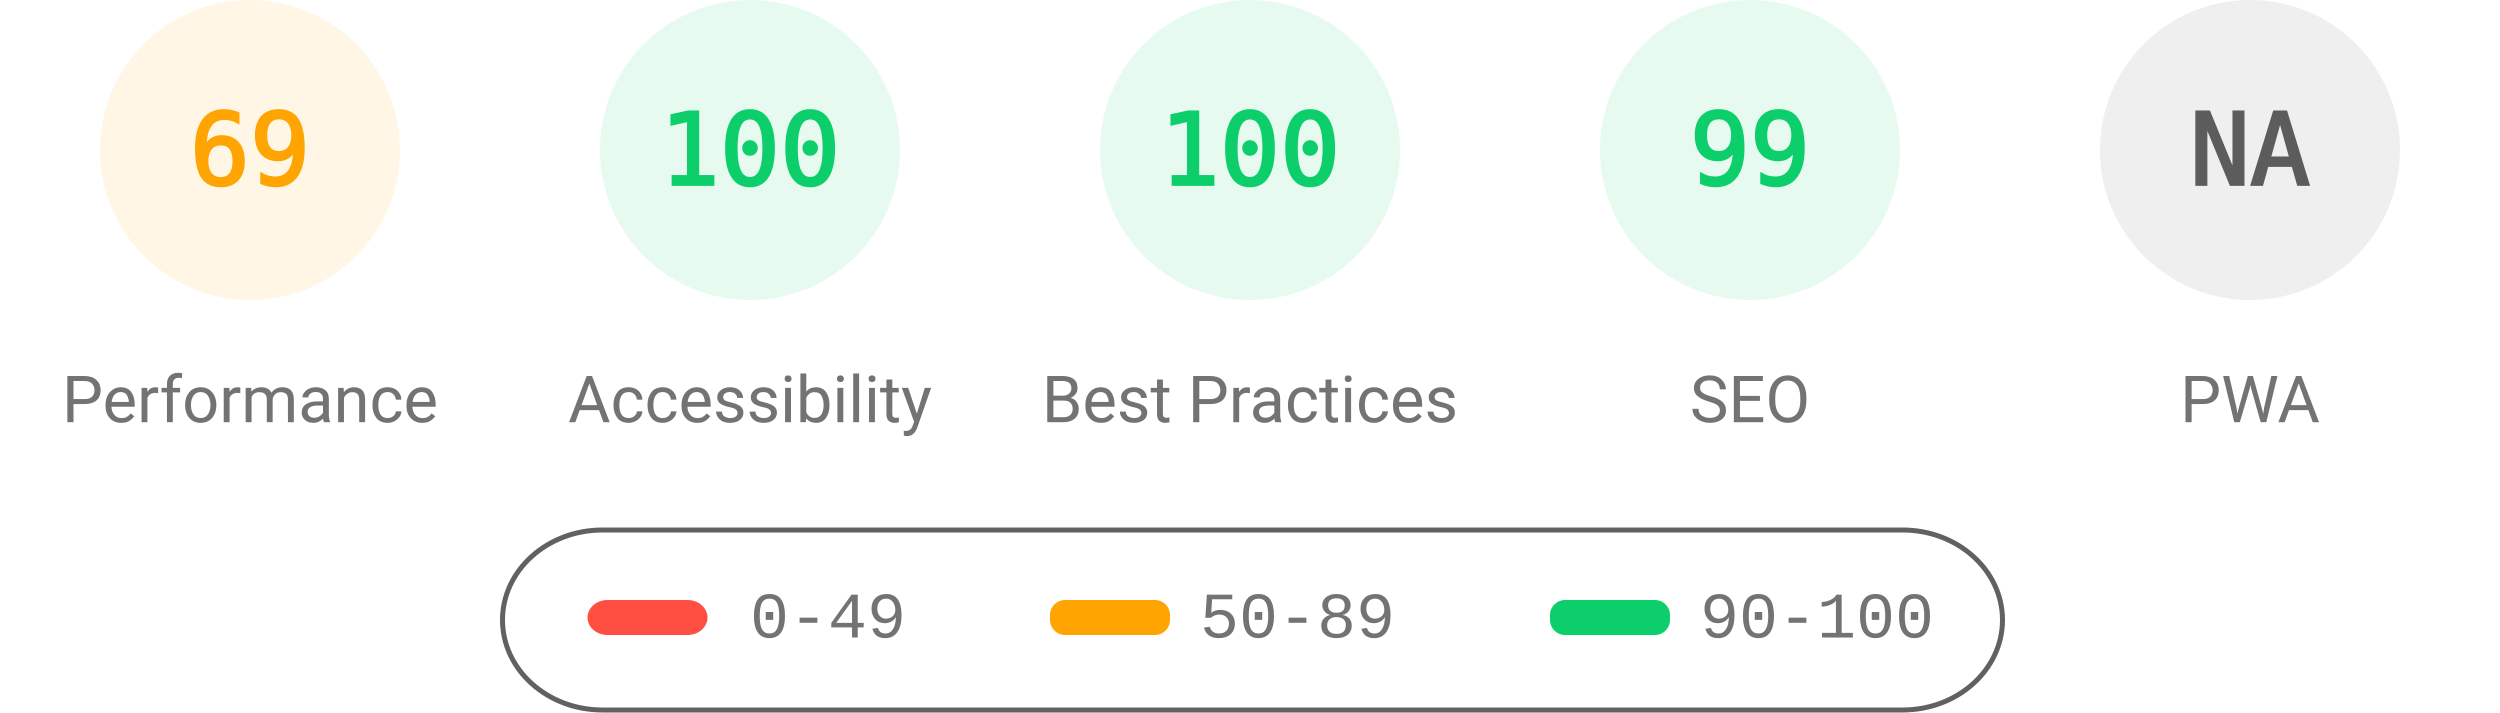
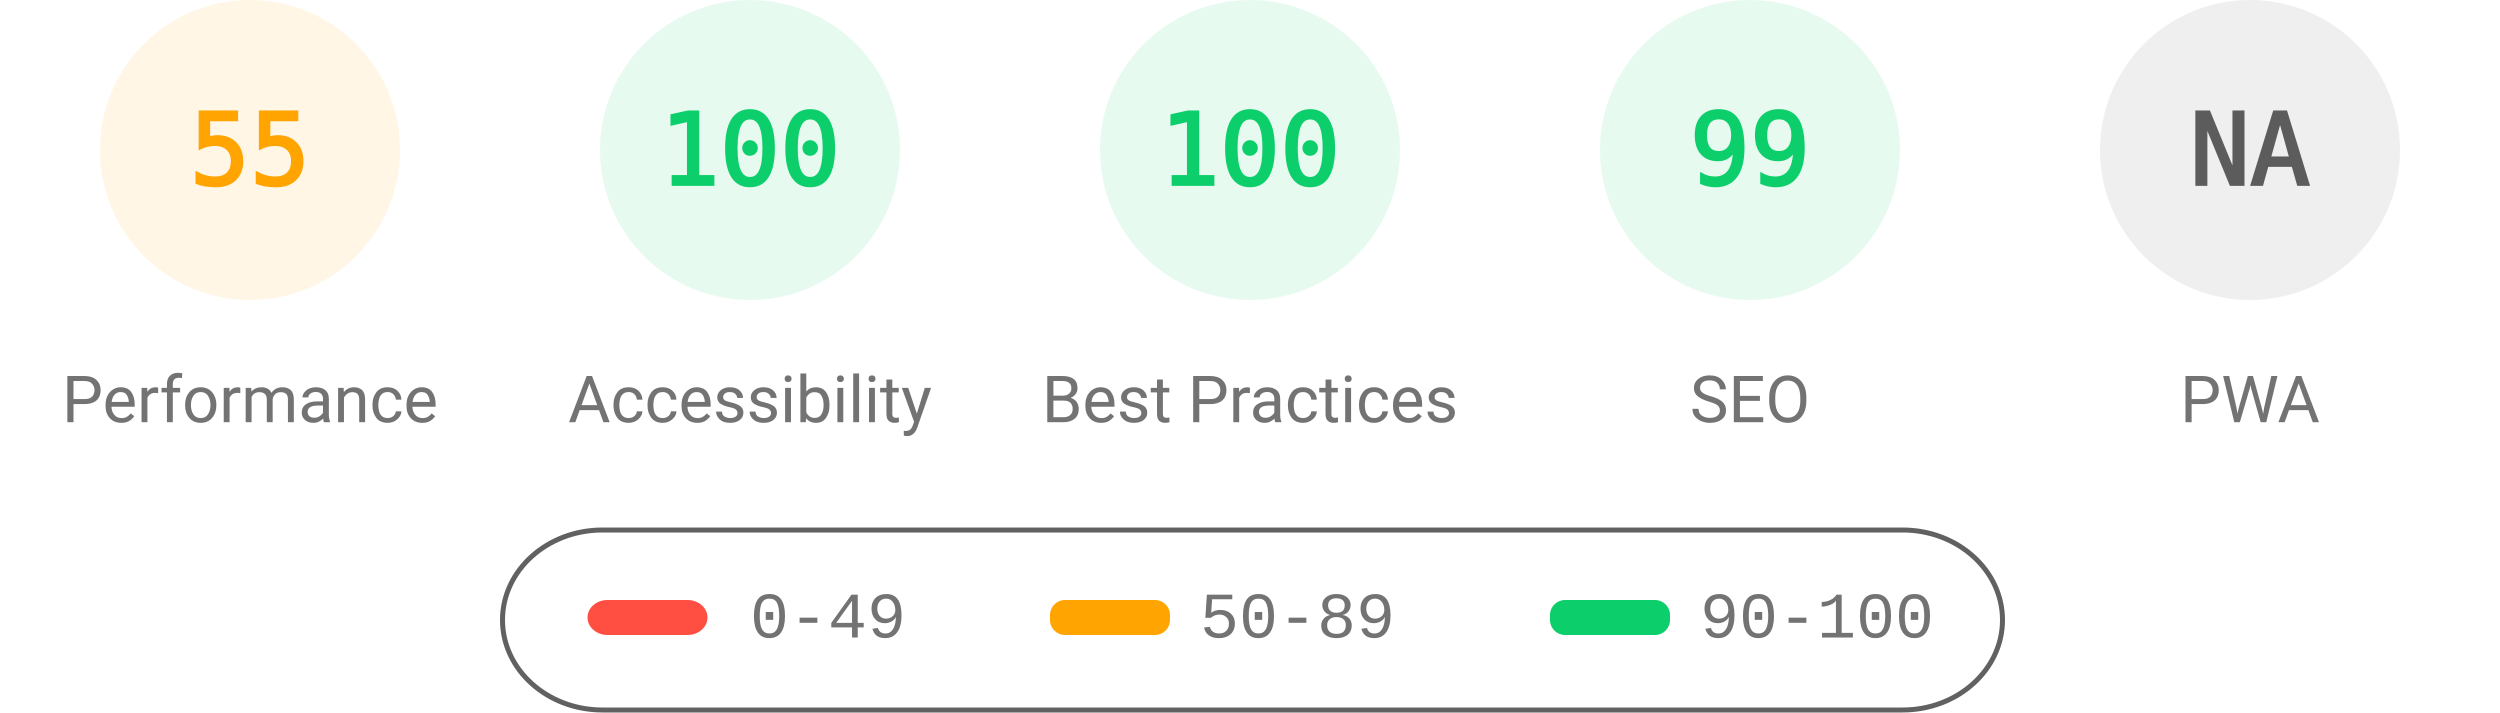
<svg xmlns="http://www.w3.org/2000/svg" fill="none" width="1000" height="285">
  <style>.gauge-base{opacity:.1}.gauge-arc{fill:none;animation-delay:250ms;stroke-linecap:round;transform:rotate(-90deg);transform-origin:100px 60px;animation:load-gauge 1s ease forwards}.guage-text{font-size:40px;font-family:monospace;text-align:center}.guage-red{color:#ff4e42;fill:#ff4e42;stroke:#ff4e42}.guage-orange{color:#ffa400;fill:#ffa400;stroke:#ffa400}.guage-green{color:#0cce6b;fill:#0cce6b;stroke:#0cce6b}.guage-undefined{color:#5c5c5c;fill:#5c5c5c;stroke:#5c5c5c}.guage-title{color:#737373;fill:#737373;stroke:none;font-size:26px;line-height:26px;font-family:Roboto,Halvetica,Arial,sans-serif}@keyframes load-gauge{from{stroke-dasharray:0 352.858}}</style>
  <svg class="guage-div guage-perf guage-orange" viewBox="0 0 200 200" width="200" height="200">
    <circle class="gauge-base" r="56" cx="100" cy="60" stroke-width="8" />
-     <circle class="gauge-arc guage-arc-1" r="56" cx="100" cy="60" stroke-width="8" style="stroke-dasharray:242.782,351.858" />
-     <text class="guage-text" x="100" y="60" alignment-baseline="central" dominant-baseline="central" text-anchor="middle">69</text>
+     <circle class="gauge-arc guage-arc-1" r="56" cx="100" cy="60" stroke-width="8" style="stroke-dasharray:193.522,351.858" />
+     <text class="guage-text" x="100" y="60" alignment-baseline="central" dominant-baseline="central" text-anchor="middle">55</text>
    <text class="guage-title" x="100" y="160" alignment-baseline="central" dominant-baseline="central" text-anchor="middle">Performance</text>
  </svg>
  <svg class="guage-div guage-acc guage-green" viewBox="0 0 200 200" width="200" height="200" x="200">
    <circle class="gauge-base" r="56" cx="100" cy="60" stroke-width="8" />
    <circle class="gauge-arc guage-arc-2" r="56" cx="100" cy="60" stroke-width="8" style="stroke-dasharray:351.858,351.858" />
    <text class="guage-text" x="100" y="60" alignment-baseline="central" dominant-baseline="central" text-anchor="middle">100</text>
    <text class="guage-title" x="100" y="160" alignment-baseline="central" dominant-baseline="central" text-anchor="middle">Accessibility</text>
  </svg>
  <svg class="guage-div guage-best guage-green" viewBox="0 0 200 200" width="200" height="200" x="400">
    <circle class="gauge-base" r="56" cx="100" cy="60" stroke-width="8" />
    <circle class="gauge-arc guage-arc-3" r="56" cx="100" cy="60" stroke-width="8" style="stroke-dasharray:351.858,351.858" />
    <text class="guage-text" x="100" y="60" alignment-baseline="central" dominant-baseline="central" text-anchor="middle">100</text>
    <text class="guage-title" x="100" y="160" alignment-baseline="central" dominant-baseline="central" text-anchor="middle">Best Practices</text>
  </svg>
  <svg class="guage-div guage-seo guage-green" viewBox="0 0 200 200" width="200" height="200" x="600">
    <circle class="gauge-base" r="56" cx="100" cy="60" stroke-width="8" />
    <circle class="gauge-arc guage-arc-4" r="56" cx="100" cy="60" stroke-width="8" style="stroke-dasharray:348.339,351.858" />
    <text class="guage-text" x="100" y="60" alignment-baseline="central" dominant-baseline="central" text-anchor="middle">99</text>
    <text class="guage-title" x="100" y="160" alignment-baseline="central" dominant-baseline="central" text-anchor="middle">SEO</text>
  </svg>
  <svg class="guage-div guage-pwa guage-undefined" viewBox="0 0 200 200" width="200" height="200" x="800">
    <circle class="gauge-base" r="56" cx="100" cy="60" stroke-width="8" />
    <circle class="gauge-arc guage-arc-4" r="56" cx="100" cy="60" stroke-width="8" style="stroke-dasharray:351.858,351.858" />
    <text class="guage-text" x="100" y="60" alignment-baseline="central" dominant-baseline="central" text-anchor="middle">NA</text>
    <text class="guage-title" x="100" y="160" alignment-baseline="central" dominant-baseline="central" text-anchor="middle">PWA</text>
  </svg>
  <svg width="604" height="76" x="200" y="210">
    <path fill="none" id="canvas_background" d="M-1-1h604v80H-1z" />
    <rect fill-opacity="0" stroke="#616161" stroke-width="2" rx="40" id="svg_2" height="72" width="600" y="2" x="1" fill="#000" />
    <rect stroke="#000" rx="8" id="svg_3" height="14" width="48" y="30" x="35" stroke-opacity="null" stroke-width="0" fill="#ff4e42" />
    <rect stroke="#000" rx="6" id="svg_4" height="14" width="48" y="30" x="220" stroke-opacity="null" stroke-width="0" fill="#ffa400" />
    <rect stroke="#000" rx="6" id="svg_5" height="14" width="48" y="30" x="420" stroke-opacity="null" stroke-width="0" fill="#0cce6b" />
    <text xml:space="preserve" text-anchor="start" font-family="'Courier New', Courier, monospace" font-size="26" id="svg_6" y="45" x="100" stroke-opacity="null" stroke-width="0" stroke="#000" fill="#737373">0-49</text>
    <text xml:space="preserve" text-anchor="start" font-family="'Courier New', Courier, monospace" font-size="26" id="svg_7" y="45" x="280" stroke-opacity="null" stroke-width="0" stroke="#000" fill="#737373">50-89</text>
    <text xml:space="preserve" text-anchor="start" font-family="'Courier New', Courier, monospace" font-size="26" id="svg_8" y="45" x="480" stroke-opacity="null" stroke-width="0" stroke="#000" fill="#737373">90-100</text>
  </svg>
</svg>
